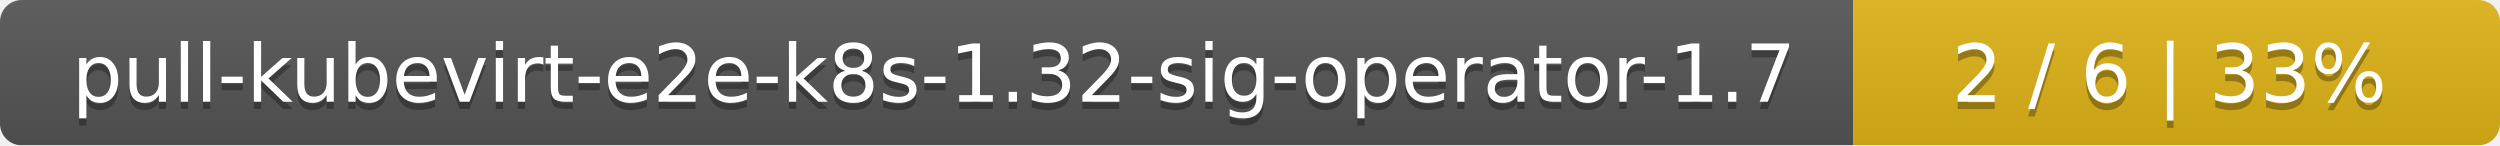
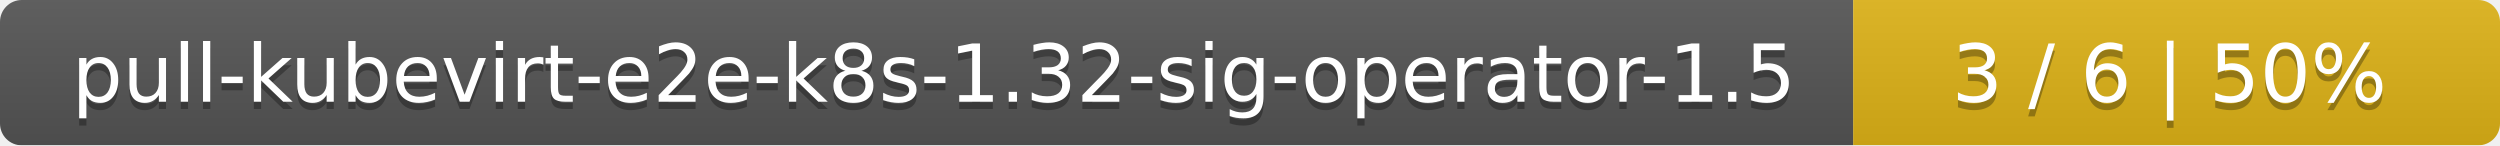
<svg xmlns="http://www.w3.org/2000/svg" width="344" height="20">
  <linearGradient id="smooth" x2="0" y2="100%">
    <stop offset="0" stop-color="#bbb" stop-opacity=".1" />
    <stop offset="1" stop-opacity=".1" />
  </linearGradient>
  <mask id="round">
    <rect width="344" height="20" rx="3" fill="#fff" />
  </mask>
  <g mask="url(#round)">
    <rect width="255" height="20" fill="#555" />
    <rect x="255" width="89" height="20" fill="#dfb317" />
    <rect width="344" height="20" fill="url(#smooth)" />
  </g>
  <g fill="#fff" text-anchor="middle" font-family="DejaVu Sans,Verdana,Geneva,sans-serif" font-size="11">
-     <text x="128.5" y="15" fill="#010101" fill-opacity=".3">pull-kubevirt-e2e-k8s-1.32-sig-operator-1.7</text>
-     <text x="128.5" y="14">pull-kubevirt-e2e-k8s-1.32-sig-operator-1.7</text>
-     <text x="298.5" y="15" fill="#010101" fill-opacity=".3">2 / 6    |    33%</text>
-     <text x="298.5" y="14">2 / 6    |    33%</text>
+     <text x="128.5" y="15" fill="#010101" fill-opacity=".3">pull-kubevirt-e2e-k8s-1.32-sig-operator-1.5</text>
+     <text x="128.5" y="14">pull-kubevirt-e2e-k8s-1.32-sig-operator-1.5</text>
+     <text x="298.5" y="15" fill="#010101" fill-opacity=".3">3 / 6    |    50%</text>
+     <text x="298.5" y="14">3 / 6    |    50%</text>
  </g>
</svg>
